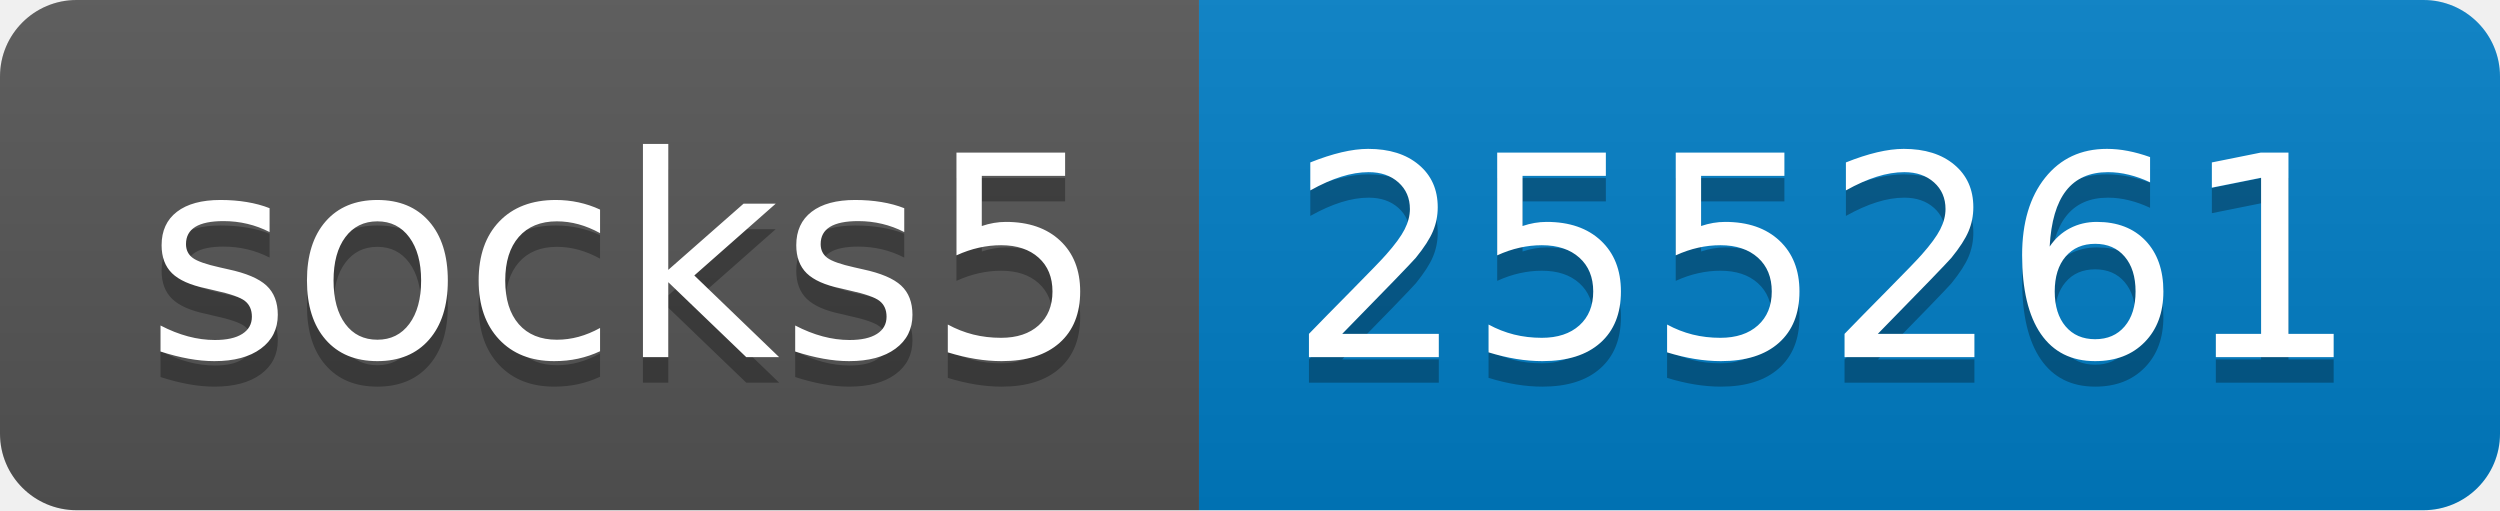
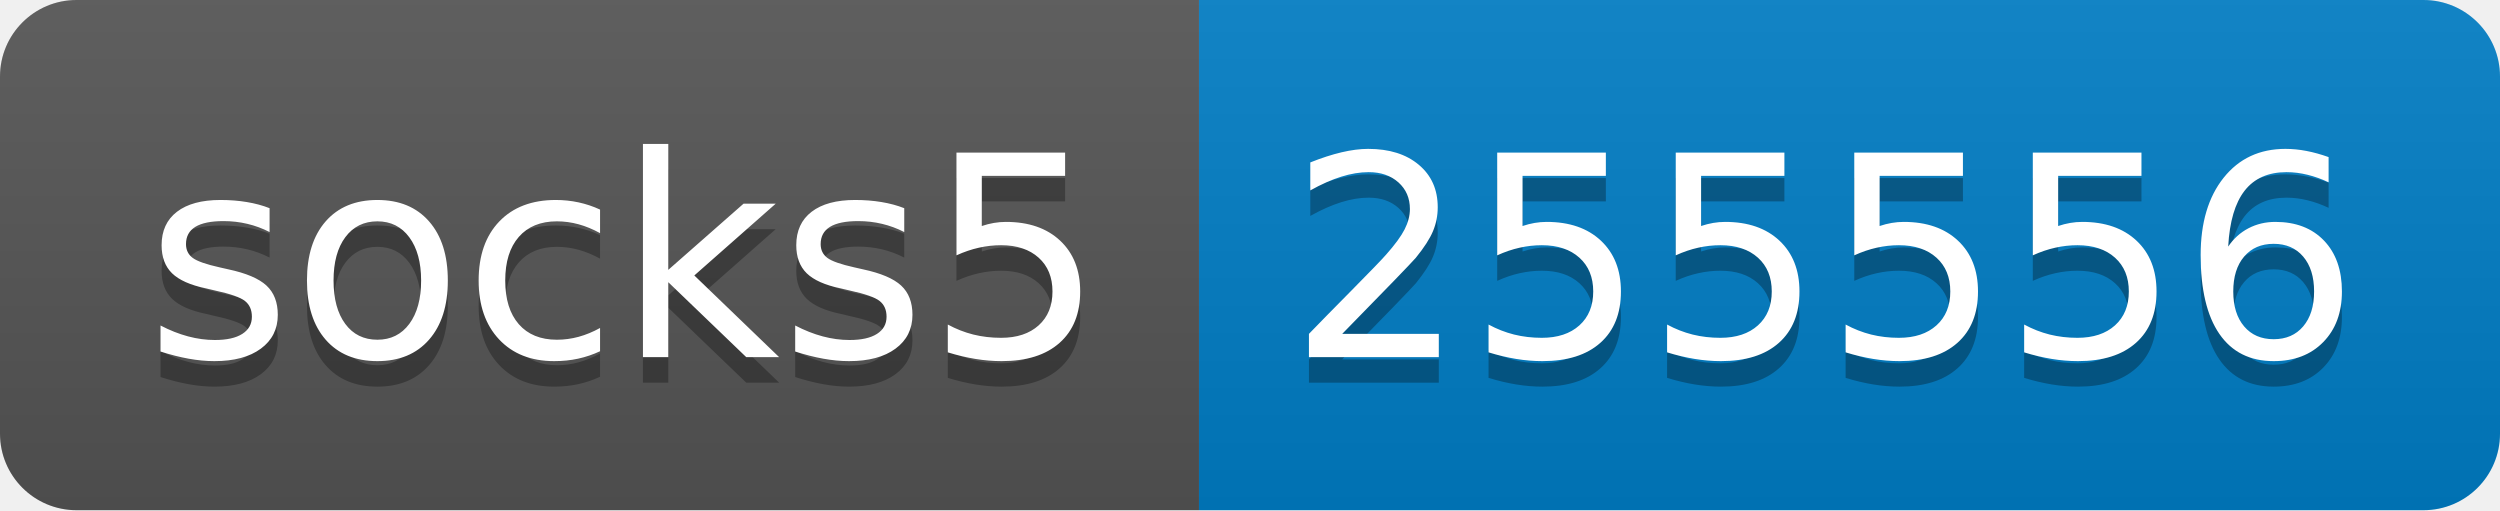
- <svg xmlns="http://www.w3.org/2000/svg" width="98" height="20" role="img" aria-label="socks5: 255261">
+ <svg xmlns="http://www.w3.org/2000/svg" width="98" height="20" role="img" aria-label="socks5: 255556">
  <linearGradient id="s" x2="0" y2="100%">
    <stop offset="0" stop-color="#bbb" stop-opacity=".1" />
    <stop offset="1" stop-opacity=".1" />
  </linearGradient>
  <clipPath id="r">
    <rect width="98" height="20" rx="3" fill="#fff" />
  </clipPath>
  <g clip-path="url(#r)">
    <rect width="47" height="20" fill="#555" />
    <rect x="47" width="51" height="20" fill="#007ec6" />
    <rect width="98" height="20" fill="url(#s)" />
  </g>
  <g fill="#fff" text-anchor="middle" font-family="Verdana,Geneva,DejaVu Sans,sans-serif" text-rendering="geometricPrecision" font-size="110">
    <text aria-hidden="true" x="245" y="150" fill="#010101" fill-opacity=".3" transform="scale(.1)" textLength="370">socks5</text>
    <text x="245" y="140" transform="scale(.1)" fill="#fff" textLength="370">socks5</text>
-     <text aria-hidden="true" x="715" y="150" fill="#010101" fill-opacity=".3" transform="scale(.1)" textLength="410">255261</text>
-     <text x="715" y="140" transform="scale(.1)" fill="#fff" textLength="410">255261</text>
+     <text aria-hidden="true" x="715" y="150" fill="#010101" fill-opacity=".3" transform="scale(.1)" textLength="410">255556</text>
+     <text x="715" y="140" transform="scale(.1)" fill="#fff" textLength="410">255556</text>
  </g>
</svg>
